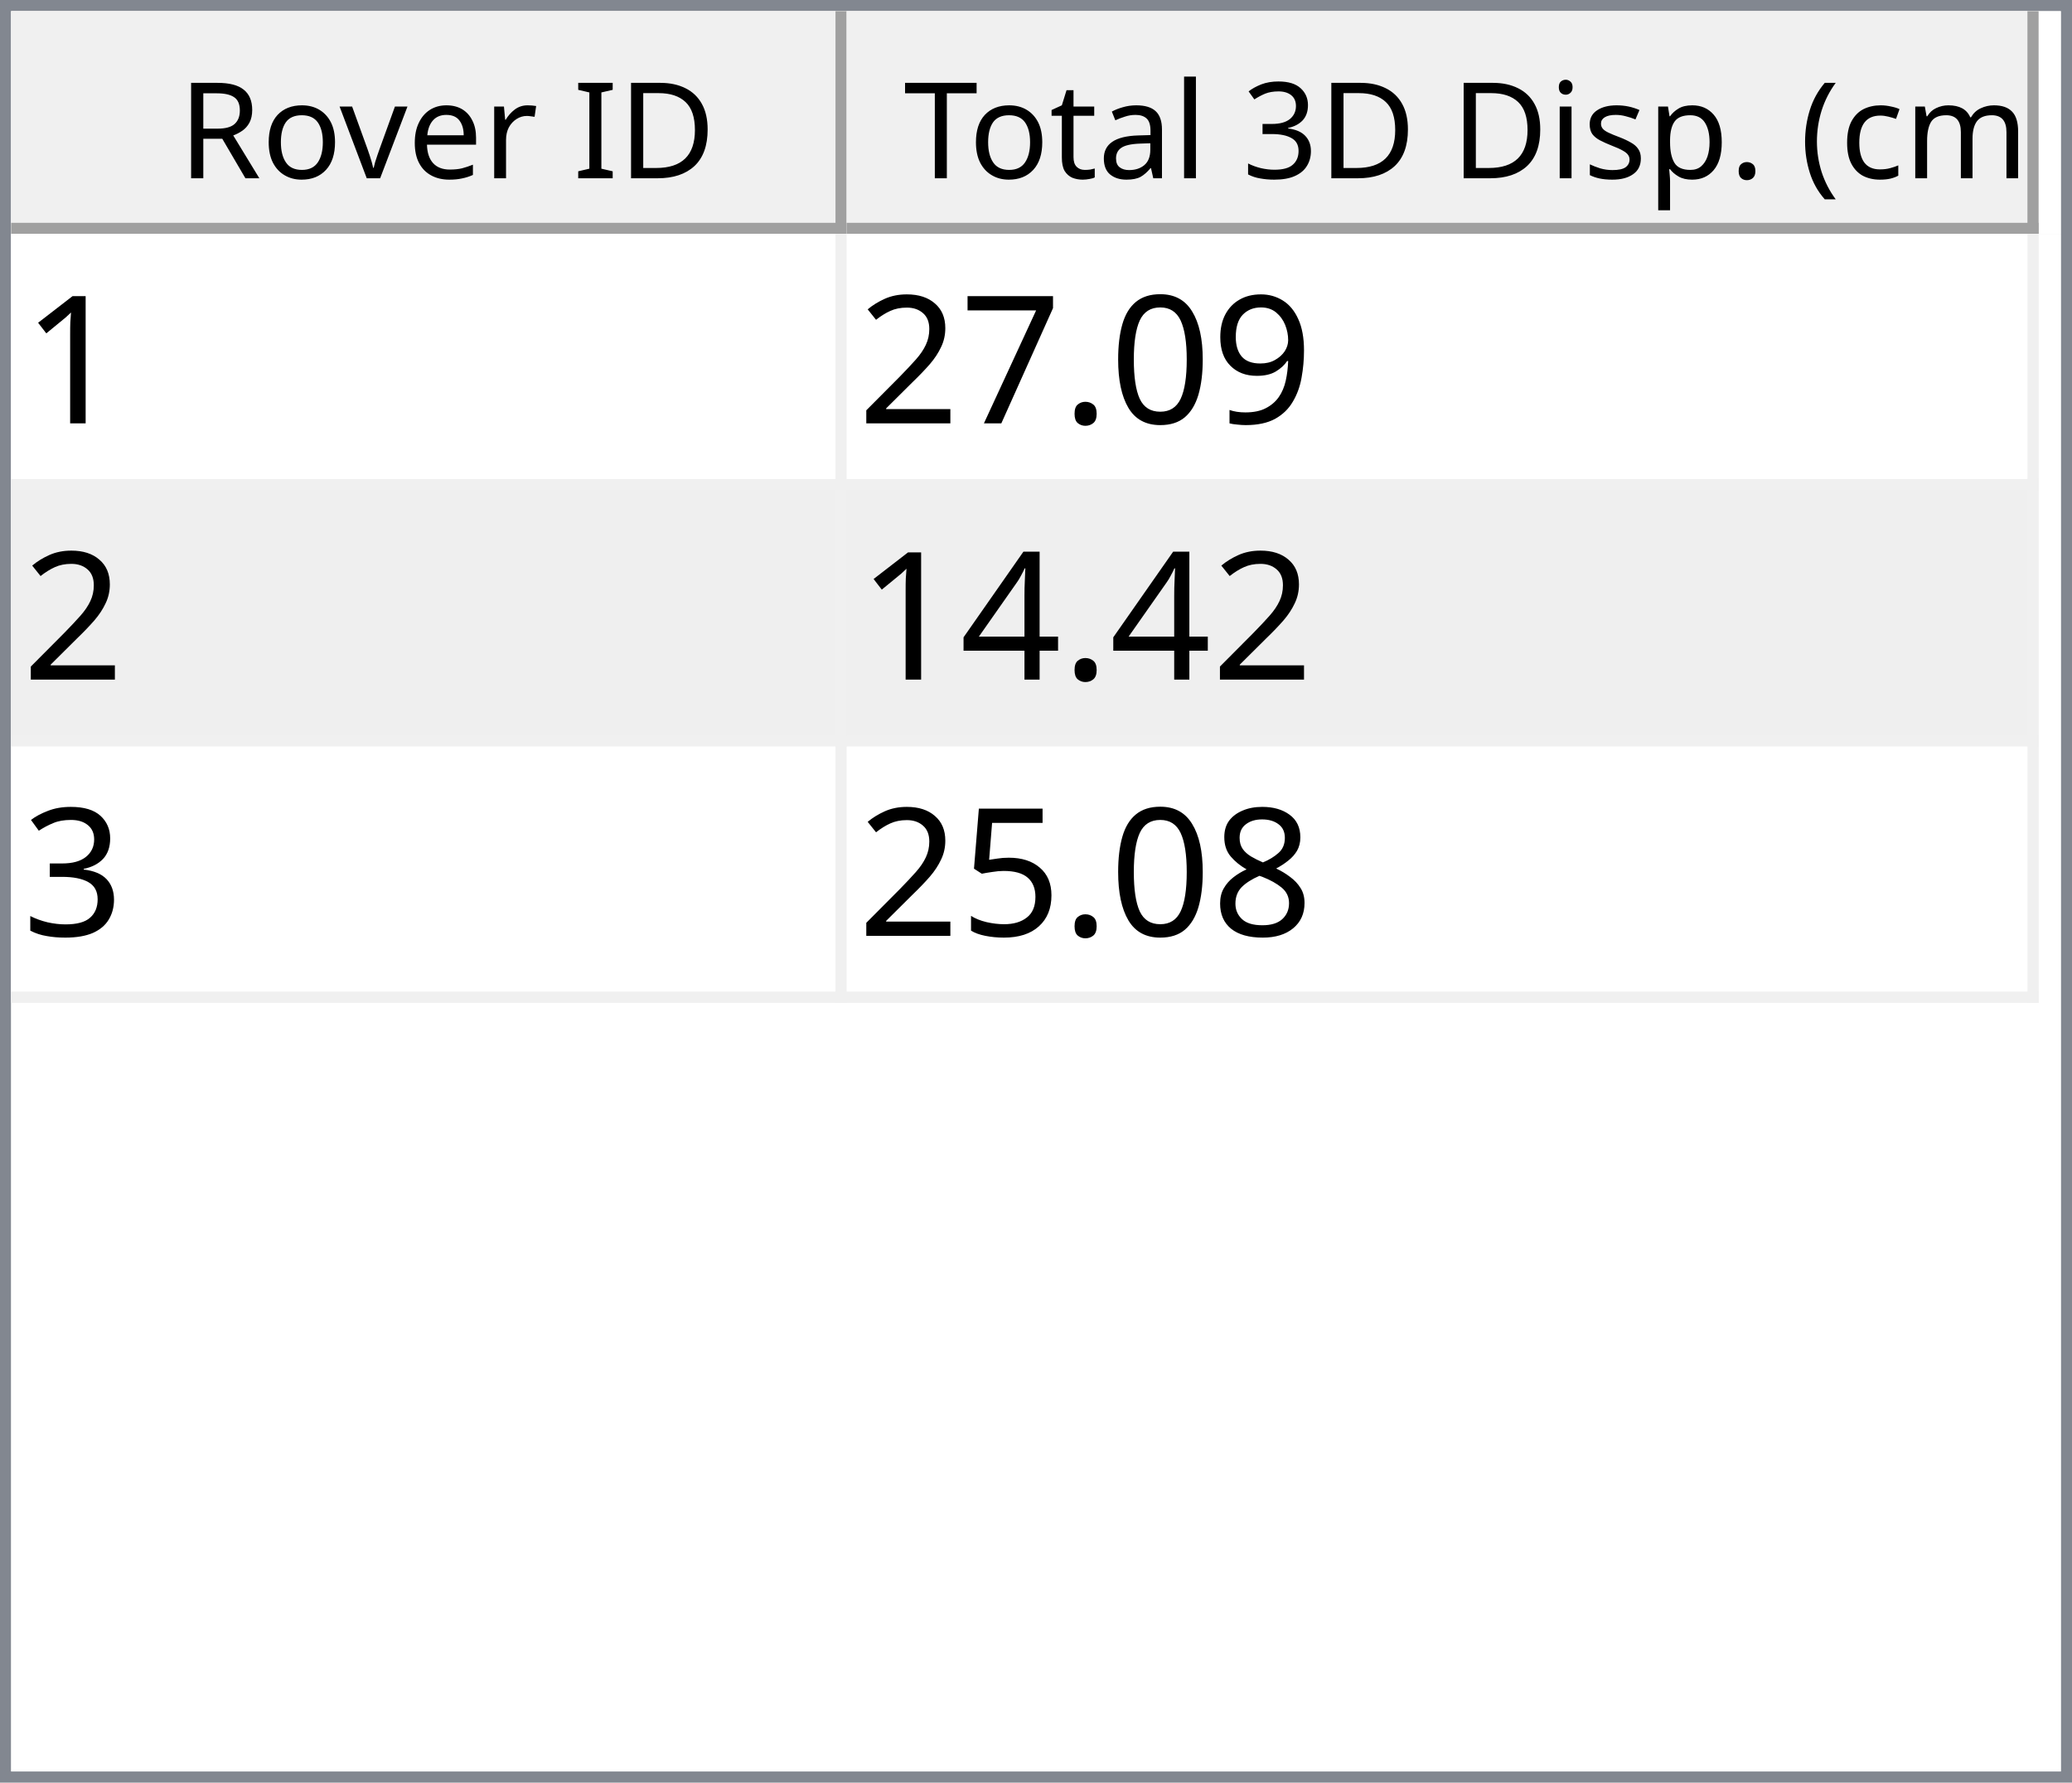
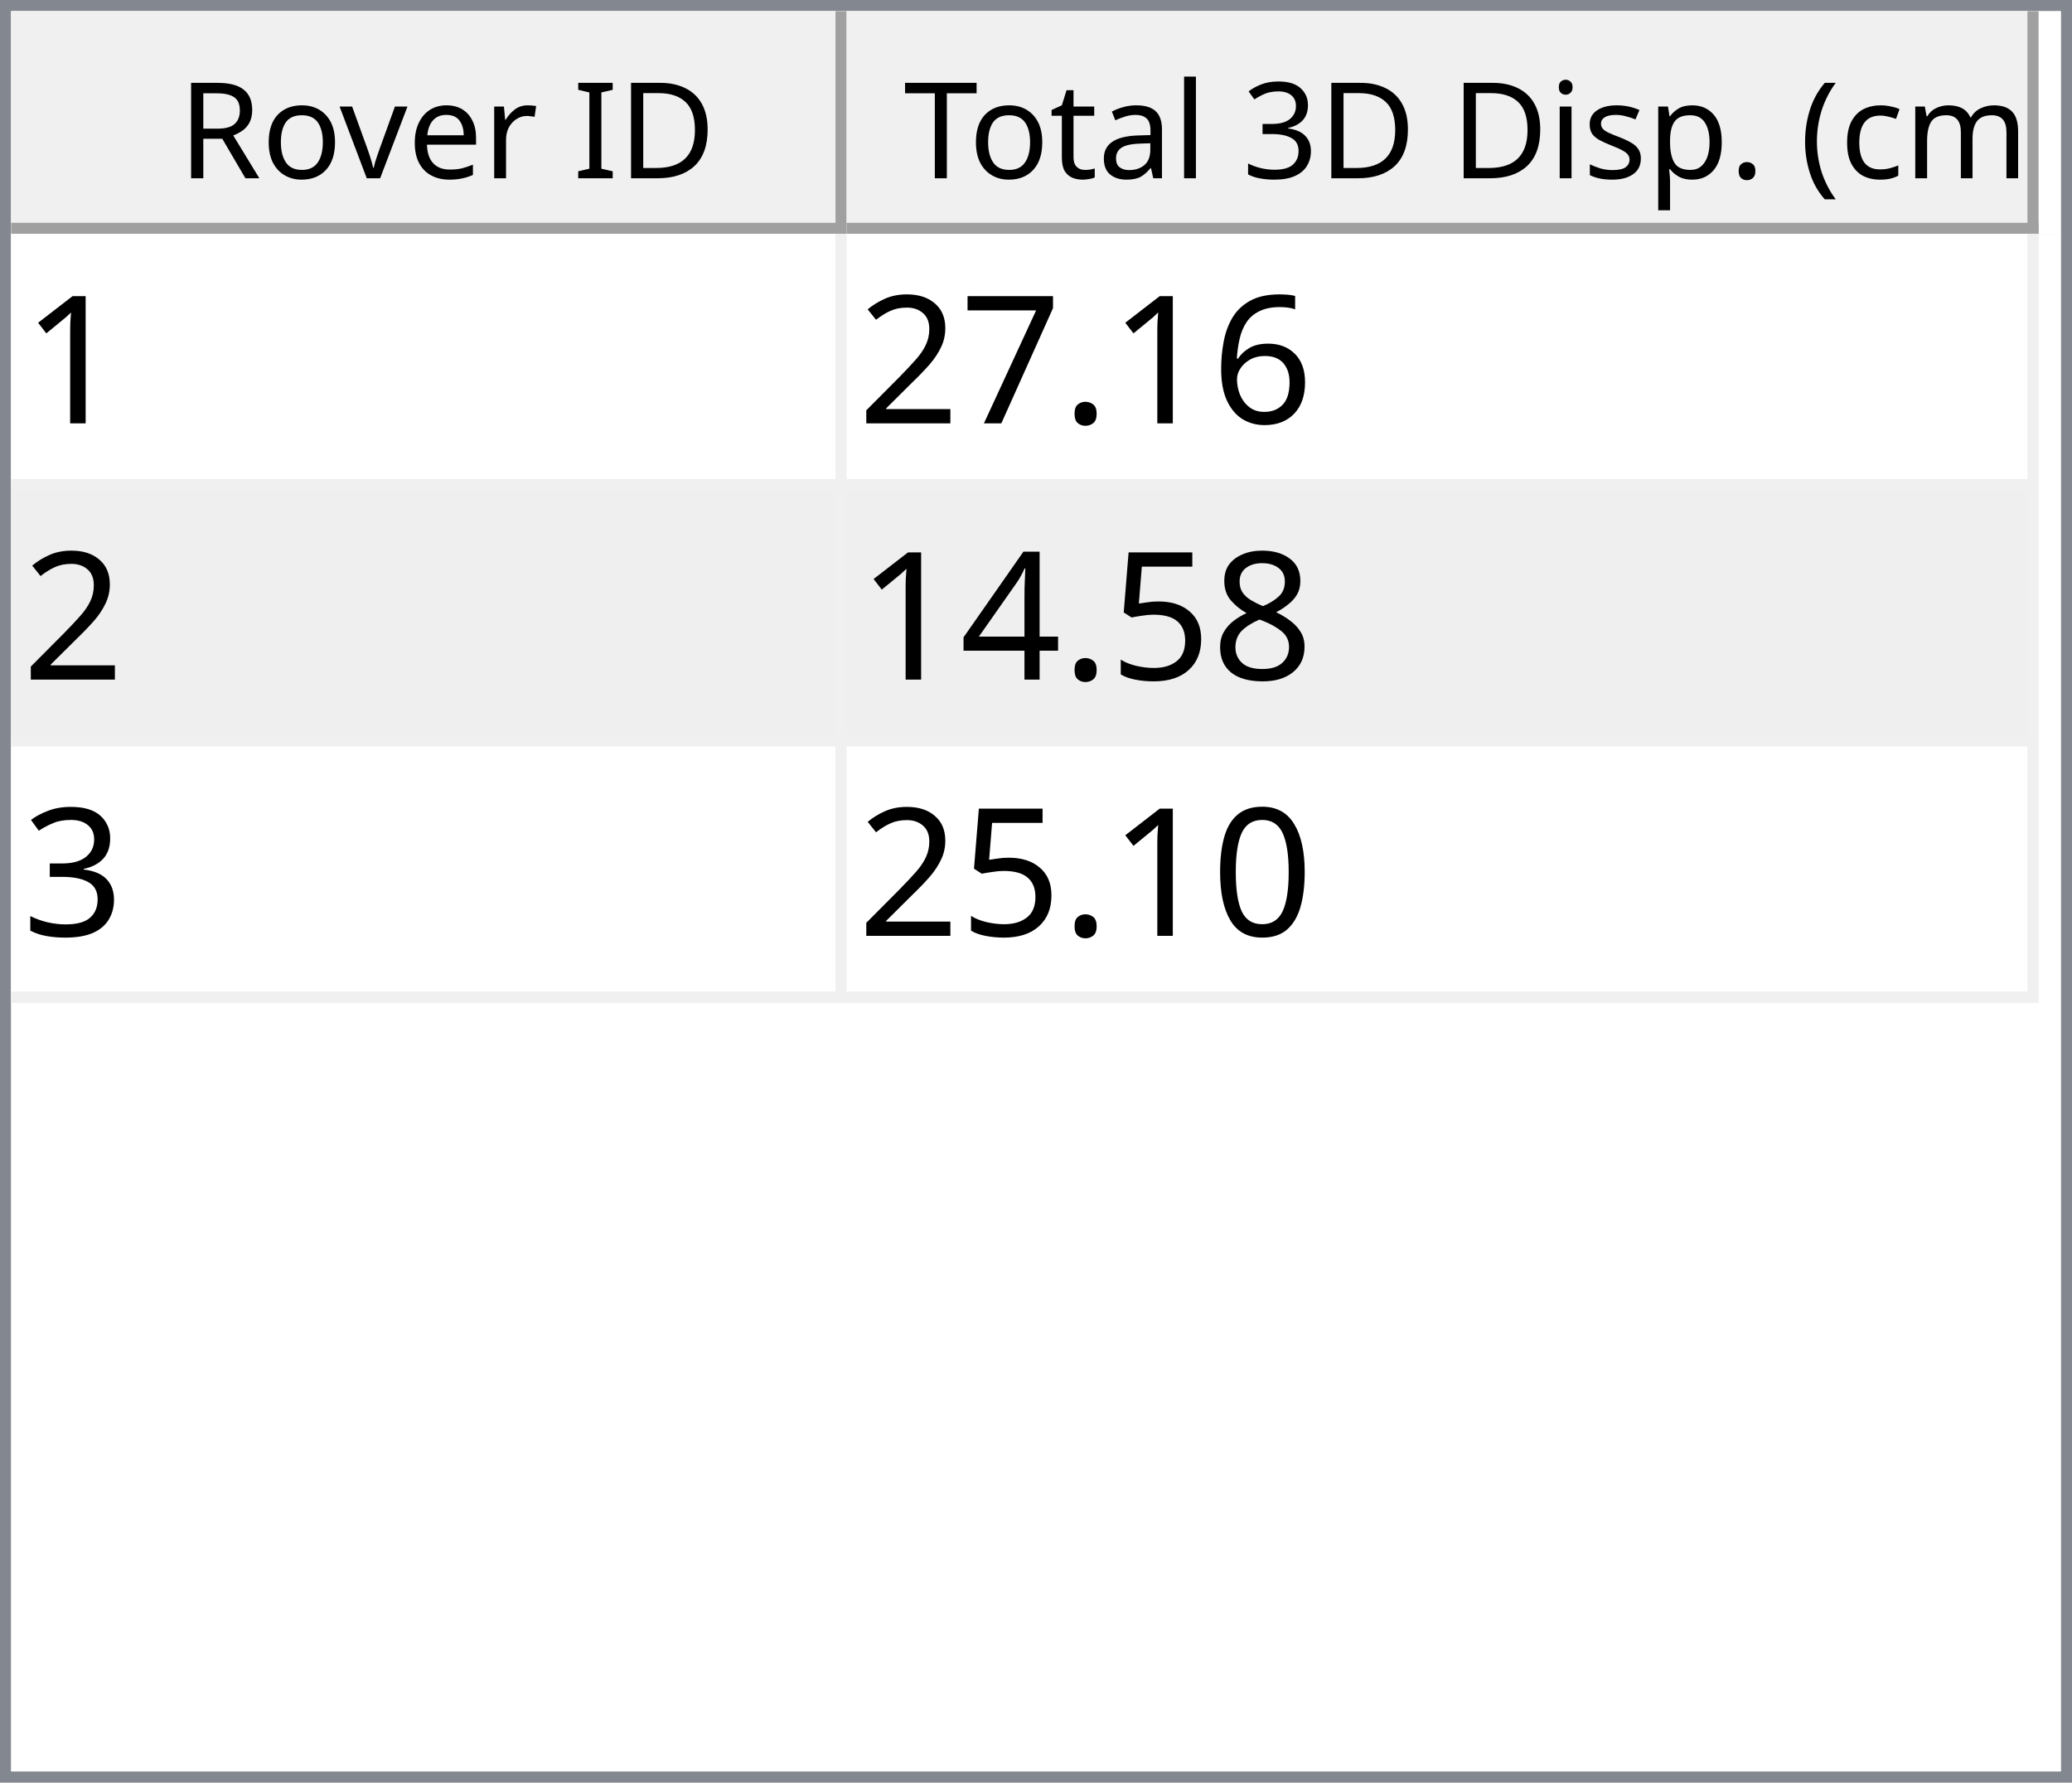
<svg xmlns="http://www.w3.org/2000/svg" style="fill-opacity:1; color-rendering:auto; color-interpolation:auto; text-rendering:auto; stroke:black; stroke-linecap:square; stroke-miterlimit:10; shape-rendering:auto; stroke-opacity:1; fill:black; stroke-dasharray:none; font-weight:normal; stroke-width:1; font-family:'Dialog'; font-style:normal; stroke-linejoin:miter; font-size:12px; stroke-dashoffset:0; image-rendering:auto;" width="186" height="160">
  <defs id="genericDefs" />
  <g>
    <defs id="defs1">
      <clipPath clipPathUnits="userSpaceOnUse" id="clipPath1">
        <path d="M0 0 L186 0 L186 160 L0 160 L0 0 Z" />
      </clipPath>
      <clipPath clipPathUnits="userSpaceOnUse" id="clipPath2">
        <path d="M0 0 L0 160 L186 160 L186 0 Z" />
      </clipPath>
      <clipPath clipPathUnits="userSpaceOnUse" id="clipPath3">
        <path d="M0 0 L0 20 L184 20 L184 0 Z" />
      </clipPath>
      <clipPath clipPathUnits="userSpaceOnUse" id="clipPath4">
        <path d="M0 0 L0 20 L75 20 L75 0 Z" />
      </clipPath>
      <clipPath clipPathUnits="userSpaceOnUse" id="clipPath5">
        <path d="M1 1 L1 19 L74 19 L74 1 Z" />
      </clipPath>
      <clipPath clipPathUnits="userSpaceOnUse" id="clipPath6">
        <path d="M0 0 L0 18 L73 18 L73 0 Z" />
      </clipPath>
      <clipPath clipPathUnits="userSpaceOnUse" id="clipPath7">
        <path d="M-0.5 -0.5 L-0.5 19.5 L74.5 19.5 L74.5 -0.5 Z" />
      </clipPath>
      <clipPath clipPathUnits="userSpaceOnUse" id="clipPath8">
        <path d="M0 0 L0 20 L107 20 L107 0 Z" />
      </clipPath>
      <clipPath clipPathUnits="userSpaceOnUse" id="clipPath9">
        <path d="M1 1 L1 19 L106 19 L106 1 Z" />
      </clipPath>
      <clipPath clipPathUnits="userSpaceOnUse" id="clipPath10">
        <path d="M0 0 L0 18 L105 18 L105 0 Z" />
      </clipPath>
      <clipPath clipPathUnits="userSpaceOnUse" id="clipPath11">
        <path d="M-0.5 -0.5 L-0.5 19.5 L106.5 19.5 L106.5 -0.5 Z" />
      </clipPath>
      <clipPath clipPathUnits="userSpaceOnUse" id="clipPath12">
        <path d="M0 0 L0 138 L184 138 L184 0 Z" />
      </clipPath>
      <clipPath clipPathUnits="userSpaceOnUse" id="clipPath13">
        <path d="M0 0 L0 69 L182 69 L182 0 Z" />
      </clipPath>
      <clipPath clipPathUnits="userSpaceOnUse" id="clipPath14">
        <path d="M-0.5 -0.5 L-0.5 68.5 L181.5 68.5 L181.5 -0.5 Z" />
      </clipPath>
      <clipPath clipPathUnits="userSpaceOnUse" id="clipPath15">
        <path d="M0 0 L0 22 L74 22 L74 0 Z" />
      </clipPath>
      <clipPath clipPathUnits="userSpaceOnUse" id="clipPath16">
        <path d="M0 0 L0 22 L106 22 L106 0 Z" />
      </clipPath>
      <font horiz-adv-x="64.551" id="font1">
        <font-face ascent="107.91" descent="25.098" units-per-em="100" style="font-style:normal; font-family:Segoe UI; font-weight:normal;" />
        <missing-glyph horiz-adv-x="64.551" d="M8.109 0 L8.109 68.266 L56.453 68.266 L56.453 0 L8.109 0 ZM15.328 7.234 L49.219 7.234 L49.219 61.031 L15.328 61.031 L15.328 7.234 Z" />
        <glyph unicode="D" horiz-adv-x="70.117" d="M9.188 0 L9.188 70.016 L28.516 70.016 Q65.531 70.016 65.531 35.891 Q65.531 19.672 55.25 9.836 Q44.969 0 27.734 0 L9.188 0 ZM17.391 62.594 L17.391 7.422 L27.828 7.422 Q41.609 7.422 49.273 14.797 Q56.938 22.172 56.938 35.688 Q56.938 62.594 28.328 62.594 L17.391 62.594 Z" />
        <glyph unicode="I" horiz-adv-x="26.611" d="M17.391 0 L9.188 0 L9.188 70.016 L17.391 70.016 L17.391 0 Z" />
        <glyph unicode=" " horiz-adv-x="27.393" d="" />
        <glyph unicode="r" horiz-adv-x="34.766" d="M34.188 41.891 Q32.078 43.5 28.125 43.5 Q23 43.5 19.555 38.672 Q16.109 33.844 16.109 25.484 L16.109 0 L8.109 0 L8.109 50 L16.109 50 L16.109 39.703 L16.312 39.703 Q18.016 44.969 21.531 47.922 Q25.047 50.875 29.391 50.875 Q32.516 50.875 34.188 50.203 L34.188 41.891 Z" />
        <glyph unicode="e" horiz-adv-x="52.295" d="M48.297 23 L12.984 23 Q13.188 14.656 17.484 10.109 Q21.781 5.562 29.297 5.562 Q37.75 5.562 44.828 11.141 L44.828 3.609 Q38.234 -1.172 27.391 -1.172 Q16.797 -1.172 10.742 5.641 Q4.688 12.453 4.688 24.812 Q4.688 36.469 11.305 43.82 Q17.922 51.172 27.734 51.172 Q37.547 51.172 42.922 44.828 Q48.297 38.484 48.297 27.203 L48.297 23 ZM40.094 29.781 Q40.047 36.719 36.75 40.578 Q33.453 44.438 27.594 44.438 Q21.922 44.438 17.969 40.383 Q14.016 36.328 13.094 29.781 L40.094 29.781 Z" />
        <glyph unicode="v" horiz-adv-x="47.9" d="M47.406 50 L27.484 0 L19.625 0 L0.688 50 L9.469 50 L22.172 13.672 Q23.578 9.672 23.922 6.688 L24.125 6.688 Q24.609 10.453 25.688 13.484 L38.969 50 L47.406 50 Z" />
        <glyph unicode="o" horiz-adv-x="58.594" d="M29 -1.172 Q17.922 -1.172 11.305 5.836 Q4.688 12.844 4.688 24.422 Q4.688 37.016 11.57 44.094 Q18.453 51.172 30.172 51.172 Q41.359 51.172 47.633 44.289 Q53.906 37.406 53.906 25.203 Q53.906 13.234 47.141 6.031 Q40.375 -1.172 29 -1.172 ZM29.594 44.438 Q21.875 44.438 17.383 39.188 Q12.891 33.938 12.891 24.703 Q12.891 15.828 17.43 10.695 Q21.969 5.562 29.594 5.562 Q37.359 5.562 41.531 10.594 Q45.703 15.625 45.703 24.906 Q45.703 34.281 41.531 39.359 Q37.359 44.438 29.594 44.438 Z" />
        <glyph unicode="R" horiz-adv-x="59.814" d="M59.375 0 L49.609 0 L37.891 19.625 Q36.281 22.359 34.766 24.289 Q33.25 26.219 31.664 27.438 Q30.078 28.656 28.25 29.219 Q26.422 29.781 24.125 29.781 L17.391 29.781 L17.391 0 L9.188 0 L9.188 70.016 L30.078 70.016 Q34.672 70.016 38.555 68.867 Q42.438 67.719 45.289 65.375 Q48.141 63.031 49.758 59.547 Q51.375 56.062 51.375 51.375 Q51.375 47.703 50.273 44.656 Q49.172 41.609 47.148 39.211 Q45.125 36.812 42.266 35.133 Q39.406 33.453 35.844 32.516 L35.844 32.328 Q37.594 31.547 38.891 30.547 Q40.188 29.547 41.359 28.18 Q42.531 26.812 43.68 25.078 Q44.828 23.344 46.234 21.047 L59.375 0 ZM17.391 62.594 L17.391 37.203 L28.516 37.203 Q31.594 37.203 34.203 38.133 Q36.812 39.062 38.719 40.797 Q40.625 42.531 41.703 45.047 Q42.781 47.562 42.781 50.688 Q42.781 56.297 39.141 59.445 Q35.5 62.594 28.609 62.594 L17.391 62.594 Z" />
        <glyph unicode=")" horiz-adv-x="30.176" d="M8.297 -15.922 L1.172 -15.922 Q16.406 2.344 16.406 26.812 Q16.406 51.469 1.078 70.016 L8.297 70.016 Q23.531 52.156 23.531 26.703 Q23.531 1.375 8.297 -15.922 Z" />
        <glyph unicode="m" horiz-adv-x="86.133" d="M79.109 0 L71.094 0 L71.094 28.719 Q71.094 37.016 68.531 40.727 Q65.969 44.438 59.906 44.438 Q54.781 44.438 51.195 39.75 Q47.609 35.062 47.609 28.516 L47.609 0 L39.594 0 L39.594 29.688 Q39.594 44.438 28.219 44.438 Q22.953 44.438 19.531 40.016 Q16.109 35.594 16.109 28.516 L16.109 0 L8.109 0 L8.109 50 L16.109 50 L16.109 42.094 L16.312 42.094 Q21.625 51.172 31.844 51.172 Q36.969 51.172 40.773 48.312 Q44.578 45.453 46 40.828 Q51.562 51.172 62.594 51.172 Q79.109 51.172 79.109 30.812 L79.109 0 Z" />
        <glyph unicode="c" horiz-adv-x="46.191" d="M42.188 2.297 Q36.422 -1.172 28.516 -1.172 Q17.828 -1.172 11.258 5.789 Q4.688 12.75 4.688 23.828 Q4.688 36.188 11.766 43.68 Q18.844 51.172 30.672 51.172 Q37.25 51.172 42.281 48.734 L42.281 40.531 Q36.719 44.438 30.375 44.438 Q22.703 44.438 17.797 38.945 Q12.891 33.453 12.891 24.516 Q12.891 15.719 17.508 10.641 Q22.125 5.562 29.891 5.562 Q36.422 5.562 42.188 9.906 L42.188 2.297 Z" />
        <glyph unicode="(" horiz-adv-x="30.176" d="M29.109 -15.922 L21.969 -15.922 Q6.844 1.375 6.844 26.703 Q6.844 52.156 21.969 70.016 L29.203 70.016 Q13.875 51.469 13.875 26.812 Q13.875 2.344 29.109 -15.922 Z" />
        <glyph unicode="." horiz-adv-x="21.68" d="M10.891 -1.078 Q8.641 -1.078 7.055 0.539 Q5.469 2.156 5.469 4.391 Q5.469 6.641 7.055 8.273 Q8.641 9.906 10.891 9.906 Q13.188 9.906 14.797 8.273 Q16.406 6.641 16.406 4.391 Q16.406 2.156 14.797 0.539 Q13.188 -1.078 10.891 -1.078 Z" />
        <glyph unicode="p" horiz-adv-x="58.789" d="M16.312 7.234 L16.109 7.234 L16.109 -23 L8.109 -23 L8.109 50 L16.109 50 L16.109 41.219 L16.312 41.219 Q22.219 51.172 33.594 51.172 Q43.266 51.172 48.688 44.461 Q54.109 37.75 54.109 26.469 Q54.109 13.922 48 6.375 Q41.891 -1.172 31.297 -1.172 Q21.578 -1.172 16.312 7.234 ZM16.109 27.391 L16.109 20.406 Q16.109 14.203 20.141 9.883 Q24.172 5.562 30.375 5.562 Q37.641 5.562 41.773 11.133 Q45.906 16.703 45.906 26.609 Q45.906 34.969 42.047 39.703 Q38.188 44.438 31.594 44.438 Q24.609 44.438 20.359 39.578 Q16.109 34.719 16.109 27.391 Z" />
        <glyph unicode="s" horiz-adv-x="42.432" d="M5.078 1.812 L5.078 10.406 Q11.625 5.562 19.484 5.562 Q30.031 5.562 30.031 12.594 Q30.031 14.594 29.125 15.992 Q28.219 17.391 26.68 18.461 Q25.141 19.531 23.07 20.383 Q21 21.234 18.609 22.172 Q15.281 23.484 12.766 24.828 Q10.25 26.172 8.57 27.859 Q6.891 29.547 6.031 31.695 Q5.172 33.844 5.172 36.719 Q5.172 40.234 6.789 42.945 Q8.406 45.656 11.086 47.484 Q13.766 49.312 17.211 50.242 Q20.656 51.172 24.312 51.172 Q30.812 51.172 35.938 48.922 L35.938 40.828 Q30.422 44.438 23.25 44.438 Q21 44.438 19.195 43.922 Q17.391 43.406 16.094 42.477 Q14.797 41.547 14.086 40.258 Q13.375 38.969 13.375 37.406 Q13.375 35.453 14.086 34.133 Q14.797 32.812 16.164 31.789 Q17.531 30.766 19.484 29.938 Q21.438 29.109 23.922 28.125 Q27.25 26.859 29.883 25.516 Q32.516 24.172 34.375 22.484 Q36.234 20.797 37.234 18.602 Q38.234 16.406 38.234 13.375 Q38.234 9.672 36.602 6.938 Q34.969 4.203 32.234 2.398 Q29.5 0.594 25.93 -0.289 Q22.359 -1.172 18.453 -1.172 Q10.75 -1.172 5.078 1.812 Z" />
        <glyph unicode="i" horiz-adv-x="24.219" d="M12.203 62.703 Q10.062 62.703 8.547 64.164 Q7.031 65.625 7.031 67.875 Q7.031 70.125 8.547 71.609 Q10.062 73.094 12.203 73.094 Q14.406 73.094 15.945 71.609 Q17.484 70.125 17.484 67.875 Q17.484 65.719 15.945 64.211 Q14.406 62.703 12.203 62.703 ZM16.109 0 L8.109 0 L8.109 50 L16.109 50 L16.109 0 Z" />
        <glyph unicode="3" horiz-adv-x="53.906" d="M46.531 19.828 Q46.531 15.094 44.75 11.211 Q42.969 7.328 39.719 4.57 Q36.469 1.812 31.93 0.297 Q27.391 -1.219 21.922 -1.219 Q11.922 -1.219 6 2.594 L6 11.188 Q13.094 5.609 22.219 5.609 Q25.875 5.609 28.828 6.539 Q31.781 7.469 33.906 9.227 Q36.031 10.984 37.18 13.477 Q38.328 15.969 38.328 19.094 Q38.328 32.812 18.797 32.812 L12.984 32.812 L12.984 39.594 L18.5 39.594 Q35.797 39.594 35.797 52.484 Q35.797 64.406 22.609 64.406 Q15.188 64.406 8.688 59.422 L8.688 67.188 Q15.375 71.188 24.609 71.188 Q29 71.188 32.57 69.969 Q36.141 68.75 38.68 66.555 Q41.219 64.359 42.609 61.281 Q44 58.203 44 54.5 Q44 40.672 30.031 36.719 L30.031 36.531 Q33.594 36.141 36.625 34.797 Q39.656 33.453 41.852 31.305 Q44.047 29.156 45.289 26.25 Q46.531 23.344 46.531 19.828 Z" />
        <glyph unicode="l" horiz-adv-x="24.219" d="M16.109 0 L8.109 0 L8.109 74.031 L16.109 74.031 L16.109 0 Z" />
        <glyph unicode="a" horiz-adv-x="50.879" d="M43.891 0 L35.891 0 L35.891 7.812 L35.688 7.812 Q30.469 -1.172 20.312 -1.172 Q12.844 -1.172 8.617 2.781 Q4.391 6.734 4.391 13.281 Q4.391 27.297 20.906 29.594 L35.891 31.688 Q35.891 44.438 25.594 44.438 Q16.547 44.438 9.281 38.281 L9.281 46.484 Q16.656 51.172 26.266 51.172 Q43.891 51.172 43.891 32.516 L43.891 0 ZM35.891 25.297 L23.828 23.641 Q18.266 22.859 15.43 20.875 Q12.594 18.891 12.594 13.875 Q12.594 10.203 15.211 7.883 Q17.828 5.562 22.172 5.562 Q28.125 5.562 32.008 9.742 Q35.891 13.922 35.891 20.312 L35.891 25.297 Z" />
        <glyph unicode="t" horiz-adv-x="33.887" d="M31.297 0.484 Q28.469 -1.078 23.828 -1.078 Q10.688 -1.078 10.688 13.578 L10.688 43.172 L2.094 43.172 L2.094 50 L10.688 50 L10.688 62.203 L18.703 64.797 L18.703 50 L31.297 50 L31.297 43.172 L18.703 43.172 L18.703 14.984 Q18.703 9.969 20.414 7.82 Q22.125 5.672 26.078 5.672 Q29.109 5.672 31.297 7.328 L31.297 0.484 Z" />
        <glyph unicode="T" horiz-adv-x="52.393" d="M50.594 62.594 L30.375 62.594 L30.375 0 L22.172 0 L22.172 62.594 L2 62.594 L2 70.016 L50.594 70.016 L50.594 62.594 Z" />
      </font>
      <font horiz-adv-x="75.0" id="font2">
        <font-face ascent="100.537" descent="21.973" units-per-em="100" style="font-style:normal; font-family:sans-serif; font-weight:normal;" />
        <missing-glyph horiz-adv-x="75.0" d="M12.5 0 L12.5 62.5 L62.5 62.5 L62.5 0 L12.5 0 ZM14.062 1.562 L60.938 1.562 L60.938 60.938 L14.062 60.938 L14.062 1.562 Z" />
        <glyph unicode="1" horiz-adv-x="55.615" d="M37.25 0 L28.469 0 L28.469 56 Q25.297 52.984 20.141 49.953 Q14.984 46.922 10.891 45.406 L10.891 53.906 Q18.266 57.375 23.781 62.305 Q29.297 67.234 31.594 71.875 L37.25 71.875 L37.25 0 Z" />
-         <glyph unicode="9" horiz-adv-x="55.615" d="M5.469 16.547 L13.922 17.328 Q14.984 11.375 18.016 8.688 Q21.047 6 25.781 6 Q29.828 6 32.883 7.859 Q35.938 9.719 37.891 12.82 Q39.844 15.922 41.164 21.195 Q42.484 26.469 42.484 31.938 Q42.484 32.516 42.438 33.688 Q39.797 29.5 35.234 26.883 Q30.672 24.266 25.344 24.266 Q16.453 24.266 10.305 30.711 Q4.156 37.156 4.156 47.703 Q4.156 58.594 10.578 65.234 Q17 71.875 26.656 71.875 Q33.641 71.875 39.43 68.117 Q45.219 64.359 48.219 57.398 Q51.219 50.438 51.219 37.25 Q51.219 23.531 48.242 15.406 Q45.266 7.281 39.383 3.031 Q33.5 -1.219 25.594 -1.219 Q17.188 -1.219 11.867 3.445 Q6.547 8.109 5.469 16.547 ZM41.453 48.141 Q41.453 55.719 37.43 60.156 Q33.406 64.594 27.734 64.594 Q21.875 64.594 17.531 59.812 Q13.188 55.031 13.188 47.406 Q13.188 40.578 17.312 36.305 Q21.438 32.031 27.484 32.031 Q33.594 32.031 37.523 36.305 Q41.453 40.578 41.453 48.141 Z" />
-         <glyph unicode="0" horiz-adv-x="55.615" d="M4.156 35.297 Q4.156 48 6.766 55.742 Q9.375 63.484 14.523 67.68 Q19.672 71.875 27.484 71.875 Q33.25 71.875 37.594 69.555 Q41.938 67.234 44.773 62.867 Q47.609 58.5 49.219 52.227 Q50.828 45.953 50.828 35.297 Q50.828 22.703 48.242 14.969 Q45.656 7.234 40.508 3.008 Q35.359 -1.219 27.484 -1.219 Q17.141 -1.219 11.234 6.203 Q4.156 15.141 4.156 35.297 ZM13.188 35.297 Q13.188 17.672 17.312 11.836 Q21.438 6 27.484 6 Q33.547 6 37.672 11.859 Q41.797 17.719 41.797 35.297 Q41.797 52.984 37.672 58.789 Q33.547 64.594 27.391 64.594 Q21.344 64.594 17.719 59.469 Q13.188 52.938 13.188 35.297 Z" />
+         <glyph unicode="6" horiz-adv-x="55.615" d="M49.75 54.047 L41.016 53.375 Q39.844 58.547 37.703 60.891 Q34.125 64.656 28.906 64.656 Q24.703 64.656 21.531 62.312 Q17.391 59.281 14.992 53.469 Q12.594 47.656 12.5 36.922 Q15.672 41.75 20.266 44.094 Q24.859 46.438 29.891 46.438 Q38.672 46.438 44.852 39.969 Q51.031 33.5 51.031 23.25 Q51.031 16.5 48.125 10.719 Q45.219 4.938 40.141 1.859 Q35.062 -1.219 28.609 -1.219 Q17.625 -1.219 10.695 6.859 Q3.766 14.938 3.766 33.5 Q3.766 54.25 11.422 63.672 Q18.109 71.875 29.438 71.875 Q37.891 71.875 43.289 67.141 Q48.688 62.406 49.75 54.047 ZM13.875 23.188 Q13.875 18.656 15.797 14.508 Q17.719 10.359 21.188 8.18 Q24.656 6 28.469 6 Q34.031 6 38.039 10.492 Q42.047 14.984 42.047 22.703 Q42.047 30.125 38.086 34.398 Q34.125 38.672 28.125 38.672 Q22.172 38.672 18.023 34.398 Q13.875 30.125 13.875 23.188 Z" />
        <glyph unicode="." horiz-adv-x="27.783" d="M9.078 0 L9.078 10.016 L19.094 10.016 L19.094 0 L9.078 0 Z" />
        <glyph unicode="7" horiz-adv-x="55.615" d="M4.734 62.203 L4.734 70.656 L51.078 70.656 L51.078 63.812 Q44.234 56.547 37.523 44.484 Q30.812 32.422 27.156 19.672 Q24.516 10.688 23.781 0 L14.75 0 Q14.891 8.453 18.062 20.414 Q21.234 32.375 27.172 43.484 Q33.109 54.594 39.797 62.203 L4.734 62.203 Z" />
        <glyph unicode="2" horiz-adv-x="55.615" d="M50.344 8.453 L50.344 0 L3.031 0 Q2.938 3.172 4.047 6.109 Q5.859 10.938 9.836 15.625 Q13.812 20.312 21.344 26.469 Q33.016 36.031 37.117 41.625 Q41.219 47.219 41.219 52.203 Q41.219 57.422 37.477 61.008 Q33.734 64.594 27.734 64.594 Q21.391 64.594 17.578 60.789 Q13.766 56.984 13.719 50.25 L4.688 51.172 Q5.609 61.281 11.664 66.578 Q17.719 71.875 27.938 71.875 Q38.234 71.875 44.242 66.164 Q50.25 60.453 50.25 52 Q50.25 47.703 48.492 43.555 Q46.734 39.406 42.656 34.812 Q38.578 30.219 29.109 22.219 Q21.188 15.578 18.945 13.211 Q16.703 10.844 15.234 8.453 L50.344 8.453 Z" />
+         <glyph unicode="8" horiz-adv-x="55.615" d="M17.672 38.812 Q12.203 40.828 9.57 44.539 Q6.938 48.25 6.938 53.422 Q6.938 61.234 12.555 66.555 Q18.172 71.875 27.484 71.875 Q36.859 71.875 42.578 66.43 Q48.297 60.984 48.297 53.172 Q48.297 48.188 45.68 44.508 Q43.062 40.828 37.75 38.812 Q44.344 36.672 47.781 31.883 Q51.219 27.094 51.219 20.453 Q51.219 11.281 44.727 5.031 Q38.234 -1.219 27.641 -1.219 Q17.047 -1.219 10.547 5.055 Q4.047 11.328 4.047 20.703 Q4.047 27.688 7.594 32.398 Q11.141 37.109 17.672 38.812 ZM15.922 53.719 Q15.922 48.641 19.195 45.414 Q22.469 42.188 27.688 42.188 Q32.766 42.188 36.016 45.383 Q39.266 48.578 39.266 53.219 Q39.266 58.062 35.914 61.359 Q32.562 64.656 27.594 64.656 Q22.562 64.656 19.242 61.43 Q15.922 58.203 15.922 53.719 ZM13.094 20.656 Q13.094 16.891 14.875 13.375 Q16.656 9.859 20.172 7.93 Q23.688 6 27.734 6 Q34.031 6 38.133 10.055 Q42.234 14.109 42.234 20.359 Q42.234 26.703 38.016 30.859 Q33.797 35.016 27.438 35.016 Q21.234 35.016 17.164 30.914 Q13.094 26.812 13.094 20.656 Z" />
+         <glyph unicode="5" horiz-adv-x="55.615" d="M4.156 18.75 L13.375 19.531 Q14.406 12.797 18.141 9.398 Q21.875 6 27.156 6 Q33.5 6 37.891 10.789 Q42.281 15.578 42.281 23.484 Q42.281 31 38.062 35.352 Q33.844 39.703 27 39.703 Q22.75 39.703 19.336 37.773 Q15.922 35.844 13.969 32.766 L5.719 33.844 L12.641 70.609 L48.25 70.609 L48.25 62.203 L19.672 62.203 L15.828 42.969 Q22.266 47.469 29.344 47.469 Q38.719 47.469 45.164 40.969 Q51.609 34.469 51.609 24.266 Q51.609 14.547 45.953 7.469 Q39.062 -1.219 27.156 -1.219 Q17.391 -1.219 11.211 4.25 Q5.031 9.719 4.156 18.75 Z" />
        <glyph unicode="4" horiz-adv-x="55.615" d="M32.328 0 L32.328 17.141 L1.266 17.141 L1.266 25.203 L33.938 71.578 L41.109 71.578 L41.109 25.203 L50.781 25.203 L50.781 17.141 L41.109 17.141 L41.109 0 L32.328 0 ZM32.328 25.203 L32.328 57.469 L9.906 25.203 L32.328 25.203 Z" />
        <glyph unicode="3" horiz-adv-x="55.615" d="M4.203 18.891 L12.984 20.062 Q14.5 12.594 18.141 9.297 Q21.781 6 27 6 Q33.203 6 37.477 10.297 Q41.75 14.594 41.75 20.953 Q41.75 27 37.797 30.93 Q33.844 34.859 27.734 34.859 Q25.25 34.859 21.531 33.891 L22.516 41.609 Q23.391 41.5 23.922 41.5 Q29.547 41.5 34.039 44.43 Q38.531 47.359 38.531 53.469 Q38.531 58.297 35.258 61.477 Q31.984 64.656 26.812 64.656 Q21.688 64.656 18.266 61.43 Q14.844 58.203 13.875 51.766 L5.078 53.328 Q6.688 62.156 12.398 67.016 Q18.109 71.875 26.609 71.875 Q32.469 71.875 37.398 69.359 Q42.328 66.844 44.945 62.5 Q47.562 58.156 47.562 53.266 Q47.562 48.641 45.07 44.828 Q42.578 41.016 37.703 38.766 Q44.047 37.312 47.562 32.695 Q51.078 28.078 51.078 21.141 Q51.078 11.766 44.242 5.25 Q37.406 -1.266 26.953 -1.266 Q17.531 -1.266 11.305 4.352 Q5.078 9.969 4.203 18.891 Z" />
-         <glyph unicode="8" horiz-adv-x="55.615" d="M17.672 38.812 Q12.203 40.828 9.57 44.539 Q6.938 48.25 6.938 53.422 Q6.938 61.234 12.555 66.555 Q18.172 71.875 27.484 71.875 Q36.859 71.875 42.578 66.43 Q48.297 60.984 48.297 53.172 Q48.297 48.188 45.68 44.508 Q43.062 40.828 37.75 38.812 Q44.344 36.672 47.781 31.883 Q51.219 27.094 51.219 20.453 Q51.219 11.281 44.727 5.031 Q38.234 -1.219 27.641 -1.219 Q17.047 -1.219 10.547 5.055 Q4.047 11.328 4.047 20.703 Q4.047 27.688 7.594 32.398 Q11.141 37.109 17.672 38.812 ZM15.922 53.719 Q15.922 48.641 19.195 45.414 Q22.469 42.188 27.688 42.188 Q32.766 42.188 36.016 45.383 Q39.266 48.578 39.266 53.219 Q39.266 58.062 35.914 61.359 Q32.562 64.656 27.594 64.656 Q22.562 64.656 19.242 61.43 Q15.922 58.203 15.922 53.719 ZM13.094 20.656 Q13.094 16.891 14.875 13.375 Q16.656 9.859 20.172 7.93 Q23.688 6 27.734 6 Q34.031 6 38.133 10.055 Q42.234 14.109 42.234 20.359 Q42.234 26.703 38.016 30.859 Q33.797 35.016 27.438 35.016 Q21.234 35.016 17.164 30.914 Q13.094 26.812 13.094 20.656 Z" />
-         <glyph unicode="5" horiz-adv-x="55.615" d="M4.156 18.75 L13.375 19.531 Q14.406 12.797 18.141 9.398 Q21.875 6 27.156 6 Q33.5 6 37.891 10.789 Q42.281 15.578 42.281 23.484 Q42.281 31 38.062 35.352 Q33.844 39.703 27 39.703 Q22.75 39.703 19.336 37.773 Q15.922 35.844 13.969 32.766 L5.719 33.844 L12.641 70.609 L48.25 70.609 L48.25 62.203 L19.672 62.203 L15.828 42.969 Q22.266 47.469 29.344 47.469 Q38.719 47.469 45.164 40.969 Q51.609 34.469 51.609 24.266 Q51.609 14.547 45.953 7.469 Q39.062 -1.219 27.156 -1.219 Q17.391 -1.219 11.211 4.25 Q5.031 9.719 4.156 18.75 Z" />
+         <glyph unicode="0" horiz-adv-x="55.615" d="M4.156 35.297 Q4.156 48 6.766 55.742 Q9.375 63.484 14.523 67.68 Q19.672 71.875 27.484 71.875 Q33.25 71.875 37.594 69.555 Q41.938 67.234 44.773 62.867 Q47.609 58.5 49.219 52.227 Q50.828 45.953 50.828 35.297 Q50.828 22.703 48.242 14.969 Q45.656 7.234 40.508 3.008 Q35.359 -1.219 27.484 -1.219 Q17.141 -1.219 11.234 6.203 Q4.156 15.141 4.156 35.297 ZM13.188 35.297 Q13.188 17.672 17.312 11.836 Q21.438 6 27.484 6 Q33.547 6 37.672 11.859 Q41.797 17.719 41.797 35.297 Q41.797 52.984 37.672 58.789 Q33.547 64.594 27.391 64.594 Q21.344 64.594 17.719 59.469 Q13.188 52.938 13.188 35.297 Z" />
      </font>
    </defs>
    <g style="fill:white; stroke:white;">
      <rect x="0" y="0" width="186" style="clip-path:url(#clipPath1); stroke:none;" height="160" />
    </g>
    <g style="fill:white; text-rendering:optimizeSpeed; color-rendering:optimizeSpeed; image-rendering:optimizeSpeed; shape-rendering:crispEdges; stroke:white; color-interpolation:sRGB;">
      <rect x="0" width="186" height="160" y="0" style="stroke:none;" />
      <path style="stroke:none;" d="M0 160 L186 160 L186 0 L0 0 Z" />
    </g>
    <g style="fill:rgb(240,240,240); font-family:'Segoe UI'; stroke:rgb(240,240,240);">
      <rect x="0" y="0" width="186" style="clip-path:url(#clipPath2); stroke:none;" height="160" />
    </g>
    <g style="fill:rgb(130,135,144); font-family:'Segoe UI'; stroke:rgb(130,135,144);">
      <path d="M0 0 L186 0 L186 160 L0 160 L0 0 ZM1 1 L185 1 L185 159 L1 159 L1 1 Z" style="fill-rule:evenodd; clip-path:url(#clipPath2); stroke:none;" />
    </g>
    <g style="fill:white; font-family:'Segoe UI'; stroke:white;" transform="translate(1,1)">
      <rect x="0" y="0" width="184" style="clip-path:url(#clipPath3); stroke:none;" height="20" />
    </g>
    <g style="fill:rgb(240,240,240); font-family:'Segoe UI'; stroke:rgb(240,240,240);" transform="translate(1,1)">
      <rect x="0" y="0" width="75" style="clip-path:url(#clipPath4); stroke:none;" height="20" />
    </g>
    <g style="font-family:'Segoe UI';" transform="translate(2,2)">
      <text x="14" xml:space="preserve" y="14" style="clip-path:url(#clipPath6); stroke:none;">Rover ID</text>
    </g>
    <g style="fill:rgb(160,160,160); font-family:'Segoe UI'; stroke:rgb(160,160,160); stroke-linejoin:bevel;" transform="translate(1.5,1.5)">
      <line x1="74" x2="74" y1="0" style="fill:none; clip-path:url(#clipPath7);" y2="19" />
    </g>
    <g style="fill:rgb(160,160,160); font-family:'Segoe UI'; stroke:rgb(160,160,160); stroke-linejoin:bevel;" transform="matrix(1,0,0,1,1,1) translate(0.5,0.5)">
      <line x1="0" x2="74" y1="19" style="fill:none; clip-path:url(#clipPath7);" y2="19" />
    </g>
    <g style="fill:rgb(240,240,240); font-family:'Segoe UI'; stroke:rgb(240,240,240);" transform="translate(76,1)">
      <rect x="0" y="0" width="107" style="clip-path:url(#clipPath8); stroke:none;" height="20" />
    </g>
    <g style="font-family:'Segoe UI';" transform="translate(77,2)">
      <text x="1" xml:space="preserve" y="14" style="clip-path:url(#clipPath10); stroke:none;"> Total 3D Disp. (cm)</text>
    </g>
    <g style="fill:rgb(160,160,160); font-family:'Segoe UI'; stroke:rgb(160,160,160); stroke-linejoin:bevel;" transform="translate(76.5,1.5)">
      <line x1="106" x2="106" y1="0" style="fill:none; clip-path:url(#clipPath11);" y2="19" />
    </g>
    <g style="fill:rgb(160,160,160); font-family:'Segoe UI'; stroke:rgb(160,160,160); stroke-linejoin:bevel;" transform="matrix(1,0,0,1,76,1) translate(0.5,0.5)">
      <line x1="0" x2="106" y1="19" style="fill:none; clip-path:url(#clipPath11);" y2="19" />
    </g>
    <g style="fill:white; font-family:'Segoe UI'; stroke:white;" transform="translate(1,21)">
      <rect x="0" y="0" width="184" style="clip-path:url(#clipPath12); stroke:none;" height="138" />
    </g>
    <g style="fill:rgb(240,240,240); font-size:16px; font-family:sans-serif; stroke:rgb(240,240,240);" transform="translate(1,21)">
      <rect x="0" y="0" width="182" style="clip-path:url(#clipPath13); stroke:none;" height="69" />
      <line transform="translate(0.5,0.5)" x1="0" x2="181" y1="22" style="clip-path:url(#clipPath14); fill:none; stroke-linejoin:bevel;" y2="22" />
    </g>
    <g transform="matrix(1,0,0,1,1,21) translate(0.5,0.5)" style="fill:rgb(240,240,240); font-size:16px; font-family:sans-serif; stroke:rgb(240,240,240); stroke-linejoin:bevel;">
      <line x1="0" x2="181" y1="45" style="fill:none; clip-path:url(#clipPath14);" y2="45" />
    </g>
    <g transform="matrix(1,0,0,1,1,21) translate(0.5,0.5)" style="fill:rgb(240,240,240); font-size:16px; font-family:sans-serif; stroke:rgb(240,240,240); stroke-linejoin:bevel;">
      <line x1="0" x2="181" y1="68" style="fill:none; clip-path:url(#clipPath14);" y2="68" />
    </g>
    <g transform="matrix(1,0,0,1,1,21) translate(0.5,0.5)" style="fill:rgb(240,240,240); font-size:16px; font-family:sans-serif; stroke:rgb(240,240,240); stroke-linejoin:bevel;">
      <line x1="74" x2="74" y1="0" style="fill:none; clip-path:url(#clipPath14);" y2="68" />
    </g>
    <g transform="matrix(1,0,0,1,1,21) translate(0.5,0.5)" style="fill:rgb(240,240,240); font-size:16px; font-family:sans-serif; stroke:rgb(240,240,240); stroke-linejoin:bevel;">
      <line x1="181" x2="181" y1="0" style="fill:none; clip-path:url(#clipPath14);" y2="68" />
    </g>
    <g style="fill:white; font-size:16px; font-family:sans-serif; stroke:white;" transform="matrix(1,0,0,1,1,21)">
      <rect x="0" y="0" width="74" style="clip-path:url(#clipPath15); stroke:none;" height="22" />
      <text x="1" y="17" style="fill:black; clip-path:url(#clipPath15); stroke:none;" xml:space="preserve">1</text>
    </g>
    <g style="fill:white; font-size:16px; font-family:sans-serif; stroke:white;" transform="matrix(1,0,0,1,1,21) translate(75,0)">
      <rect x="0" y="0" width="106" style="clip-path:url(#clipPath16); stroke:none;" height="22" />
-       <text x="1" y="17" style="fill:black; clip-path:url(#clipPath16); stroke:none;" xml:space="preserve">27.09</text>
+       <text x="1" y="17" style="fill:black; clip-path:url(#clipPath16); stroke:none;" xml:space="preserve">27.16</text>
    </g>
    <g style="fill:rgb(239,239,239); font-size:16px; font-family:sans-serif; stroke:rgb(239,239,239);" transform="matrix(1,0,0,1,1,21) translate(0,23)">
      <rect x="0" y="0" width="74" style="clip-path:url(#clipPath15); stroke:none;" height="22" />
      <text x="1" y="17" style="fill:black; clip-path:url(#clipPath15); stroke:none;" xml:space="preserve">2</text>
    </g>
    <g style="fill:rgb(239,239,239); font-size:16px; font-family:sans-serif; stroke:rgb(239,239,239);" transform="matrix(1,0,0,1,1,21) translate(75,23)">
      <rect x="0" y="0" width="106" style="clip-path:url(#clipPath16); stroke:none;" height="22" />
-       <text x="1" y="17" style="fill:black; clip-path:url(#clipPath16); stroke:none;" xml:space="preserve">14.42</text>
+       <text x="1" y="17" style="fill:black; clip-path:url(#clipPath16); stroke:none;" xml:space="preserve">14.58</text>
    </g>
    <g style="fill:white; font-size:16px; font-family:sans-serif; stroke:white;" transform="matrix(1,0,0,1,1,21) translate(0,46)">
      <rect x="0" y="0" width="74" style="clip-path:url(#clipPath15); stroke:none;" height="22" />
      <text x="1" y="17" style="fill:black; clip-path:url(#clipPath15); stroke:none;" xml:space="preserve">3</text>
    </g>
    <g style="fill:white; font-size:16px; font-family:sans-serif; stroke:white;" transform="matrix(1,0,0,1,1,21) translate(75,46)">
      <rect x="0" y="0" width="106" style="clip-path:url(#clipPath16); stroke:none;" height="22" />
-       <text x="1" y="17" style="fill:black; clip-path:url(#clipPath16); stroke:none;" xml:space="preserve">25.08</text>
+       <text x="1" y="17" style="fill:black; clip-path:url(#clipPath16); stroke:none;" xml:space="preserve">25.10</text>
    </g>
  </g>
</svg>
